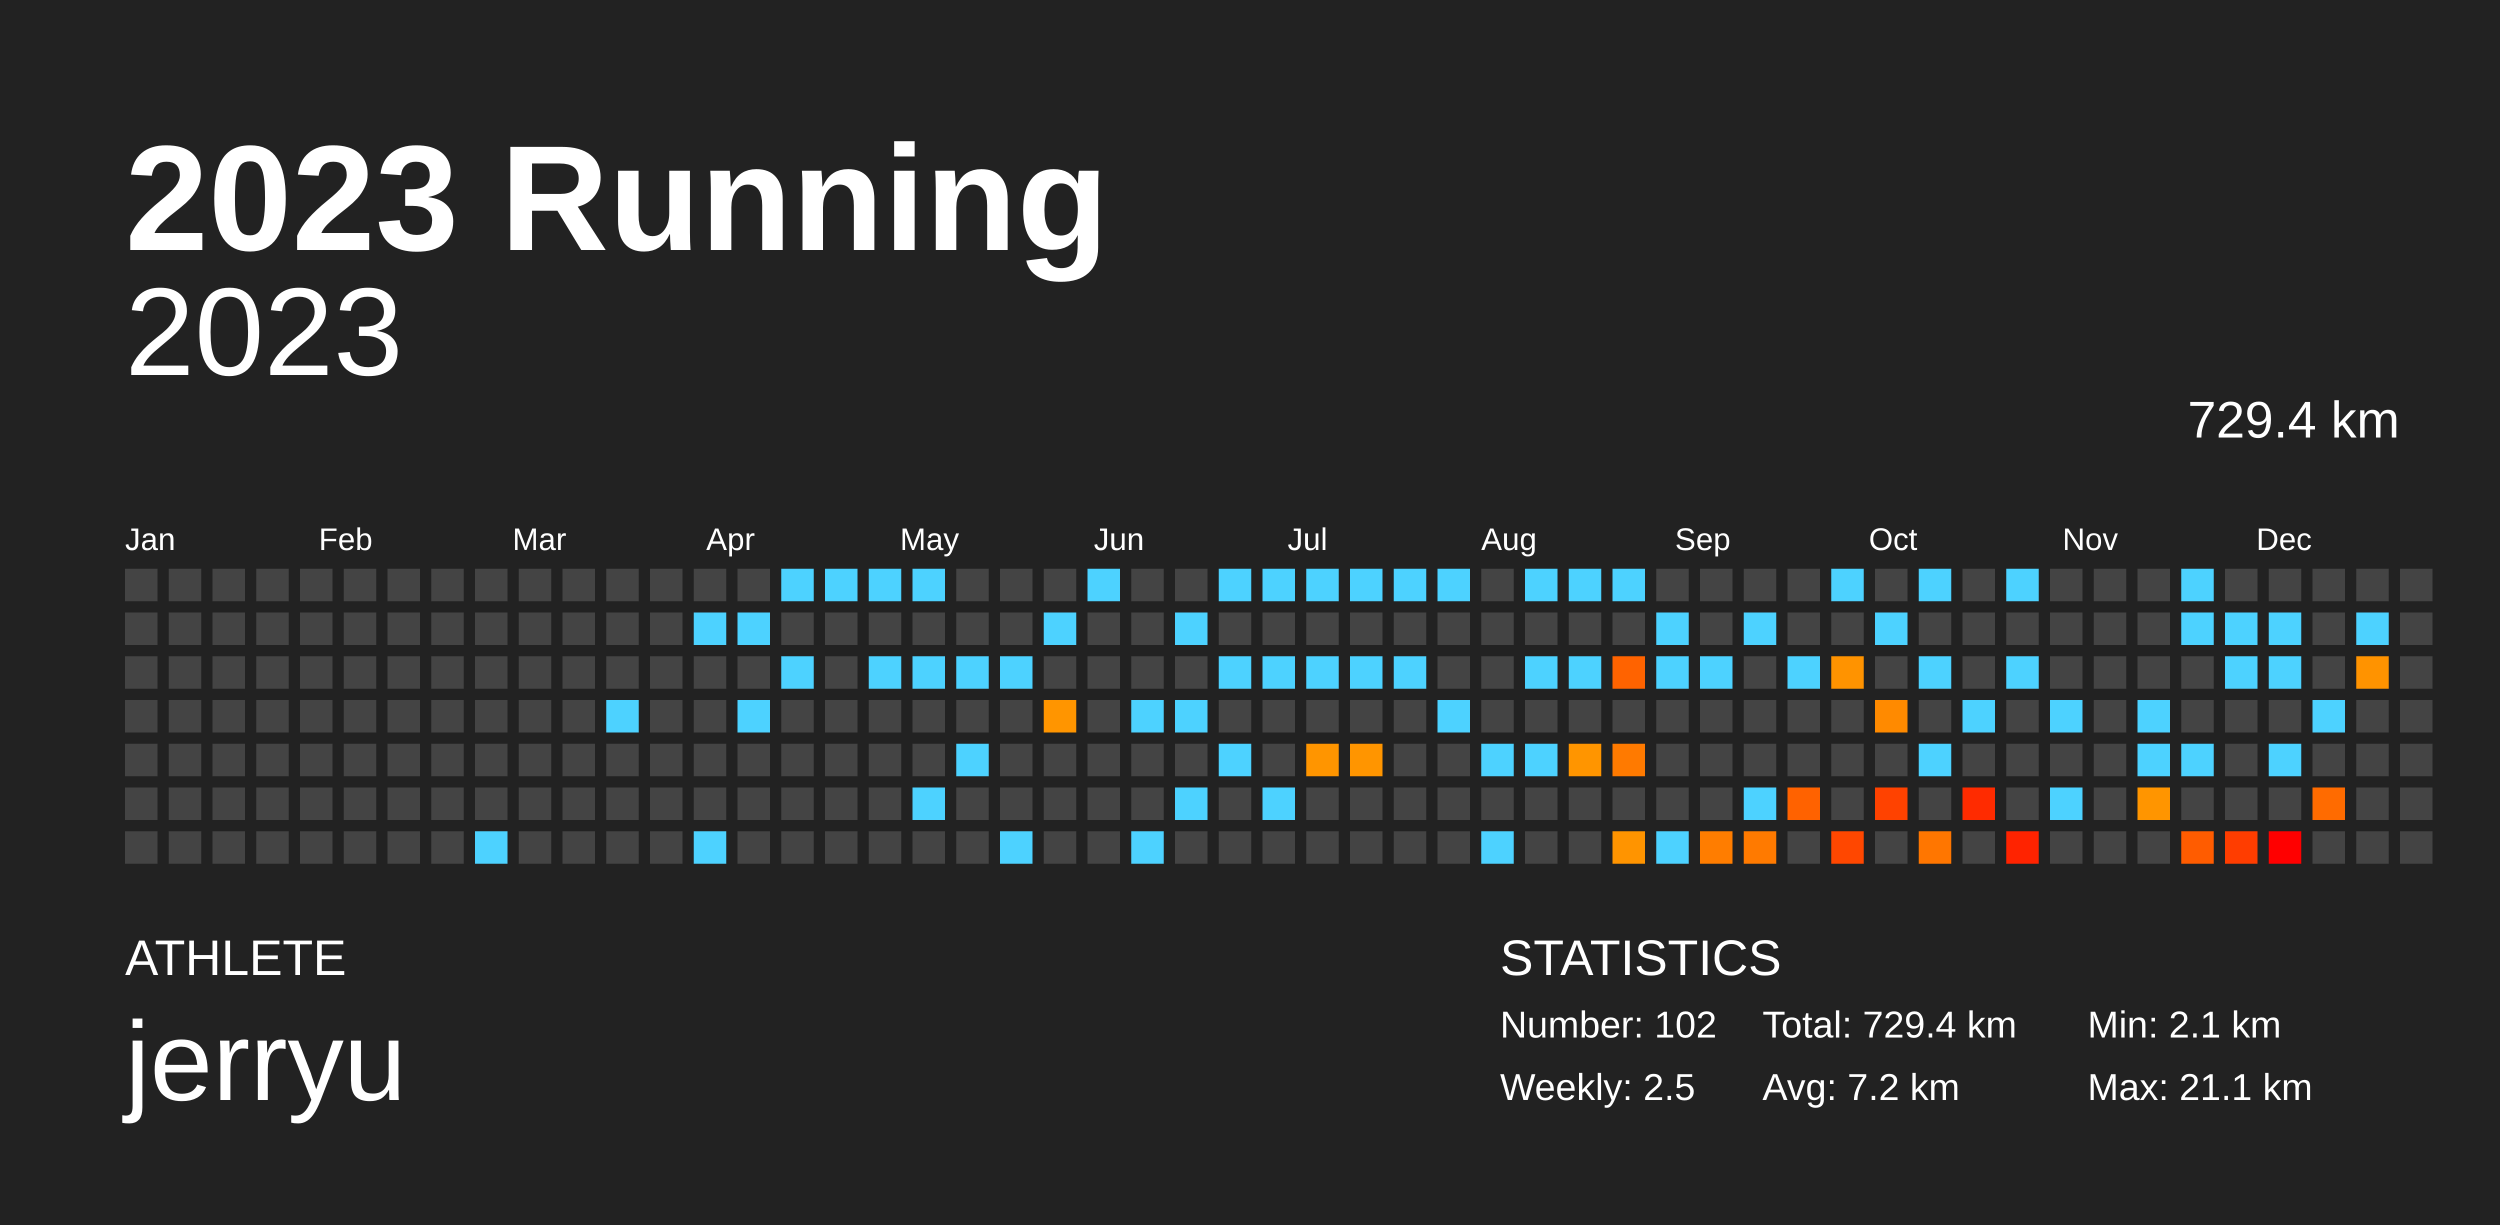
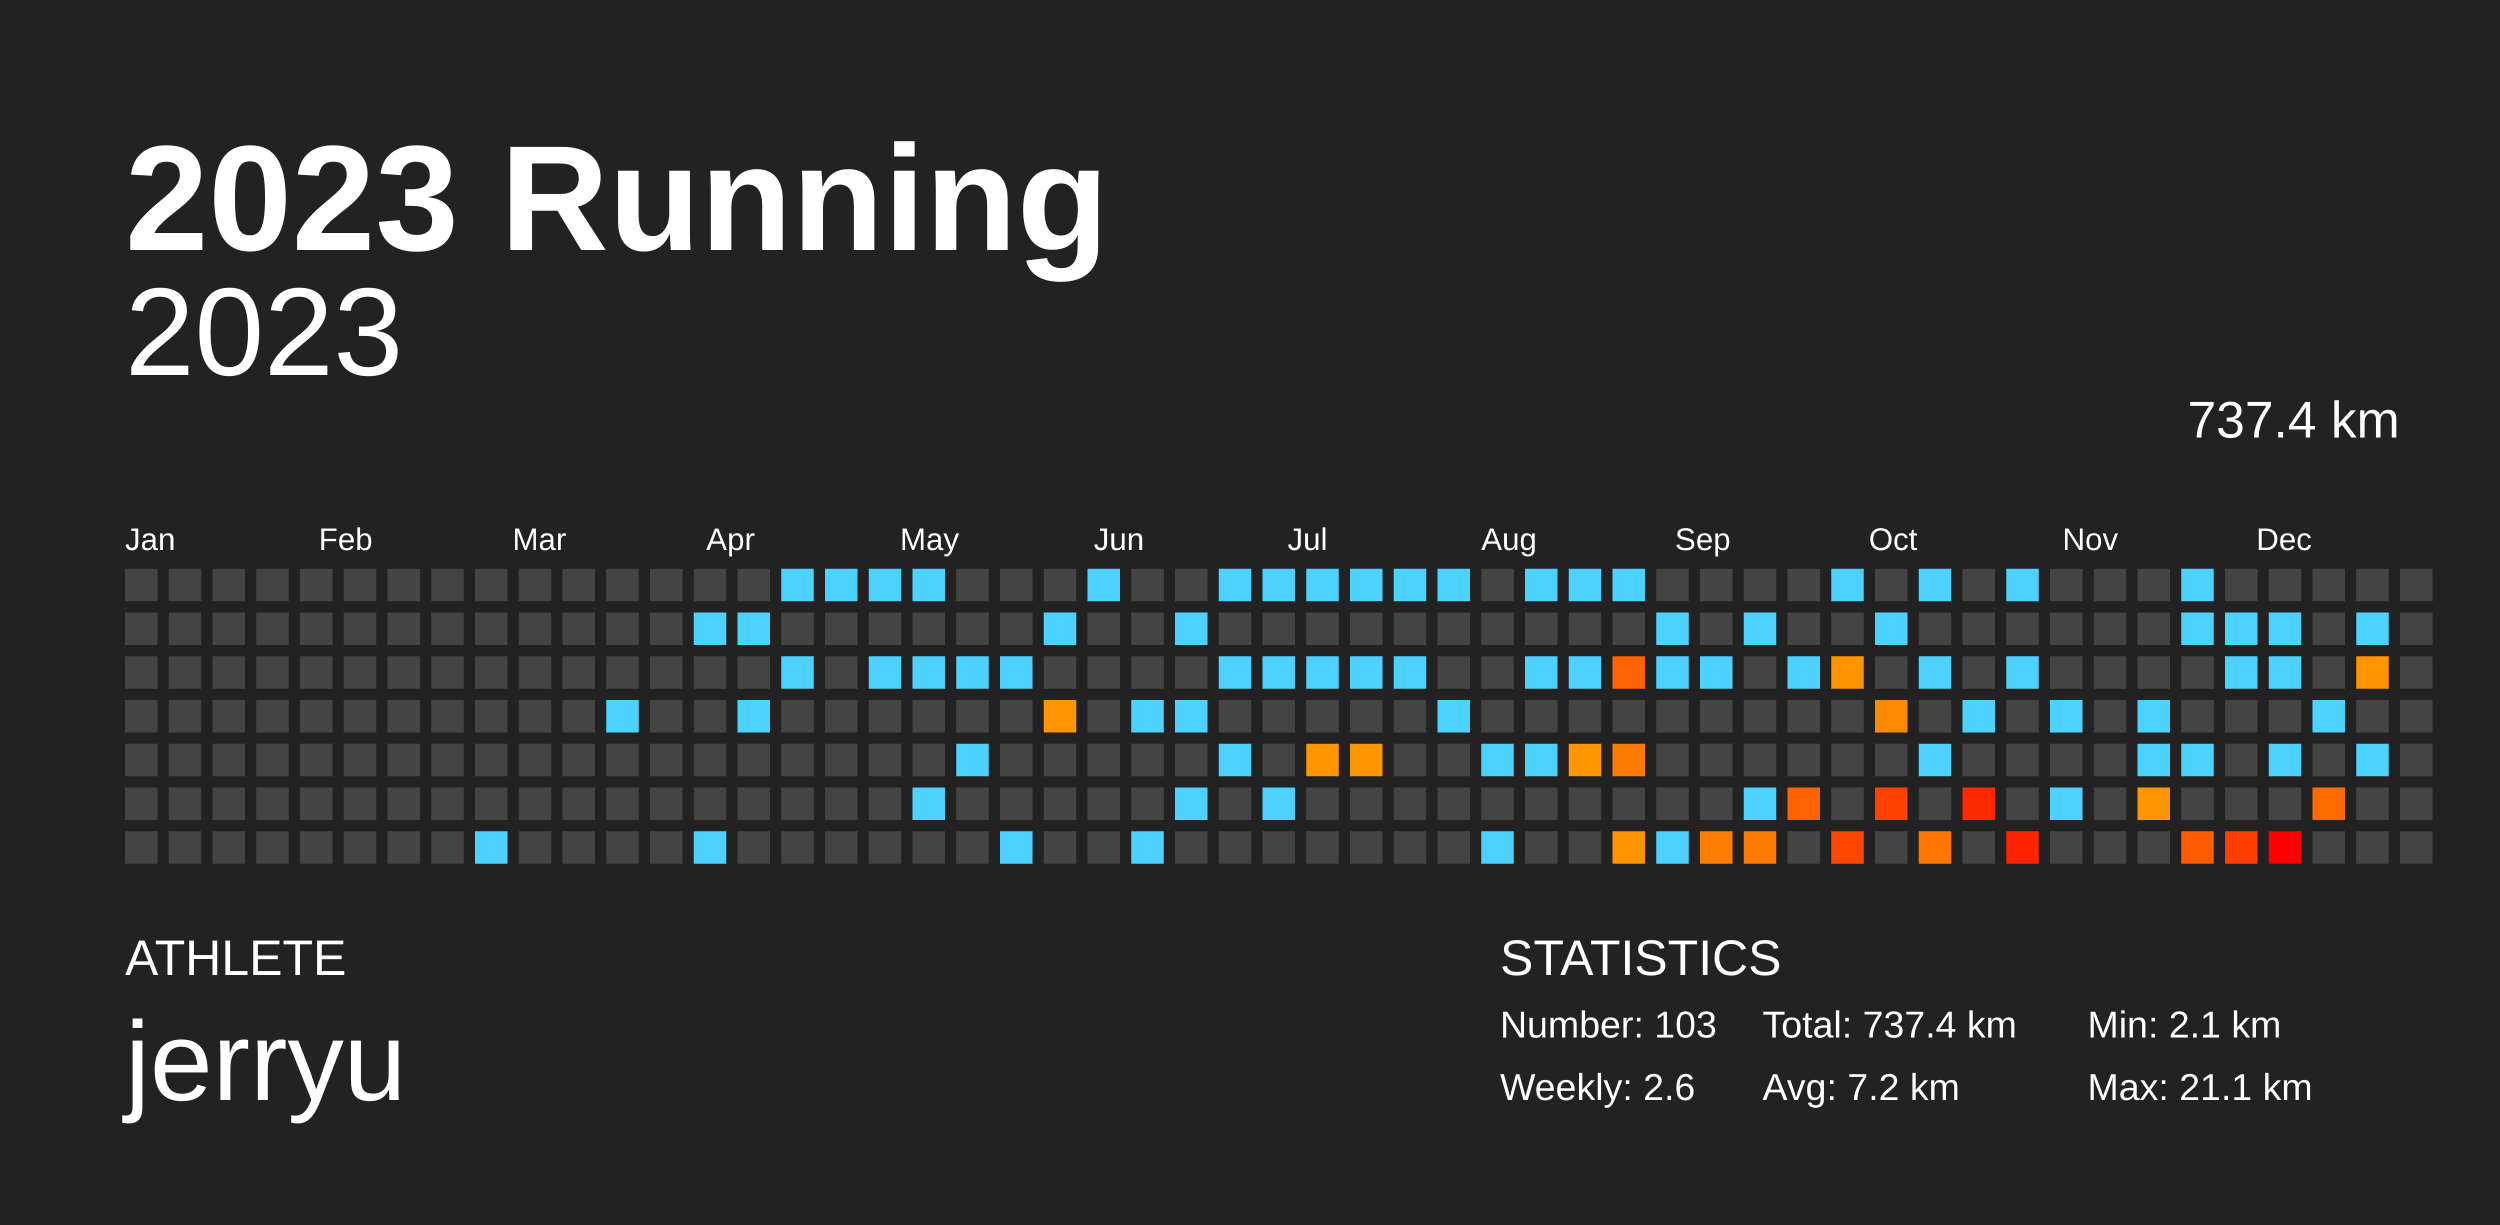
<svg xmlns="http://www.w3.org/2000/svg" baseProfile="full" height="98mm" version="1.1" viewBox="0,0,200,98" width="200mm">
  <defs />
  <rect fill="#222222" height="98" width="200" x="0" y="0" />
  <text fill="#FFFFFF" style="font-size:12px; font-family:Arial; font-weight:bold;" x="10" y="20">2023 Running</text>
  <text fill="#FFFFFF" style="font-size:4px; font-family:Arial" x="10" y="78">ATHLETE</text>
  <text fill="#FFFFFF" style="font-size:9px; font-family:Arial" x="10" y="88">jerryu</text>
  <text fill="#FFFFFF" style="font-size:4px; font-family:Arial" x="120" y="78">STATISTICS</text>
-   <text fill="#FFFFFF" style="font-size:3px; font-family:Arial" x="120" y="83">Number: 102</text>
-   <text fill="#FFFFFF" style="font-size:3px; font-family:Arial" x="120" y="88">Weekly: 2.5</text>
-   <text fill="#FFFFFF" style="font-size:3px; font-family:Arial" x="141" y="83">Total: 729.4 km</text>
+   <text fill="#FFFFFF" style="font-size:3px; font-family:Arial" x="120" y="83">Number: 103</text>
+   <text fill="#FFFFFF" style="font-size:3px; font-family:Arial" x="120" y="88">Weekly: 2.6</text>
+   <text fill="#FFFFFF" style="font-size:3px; font-family:Arial" x="141" y="83">Total: 737.4 km</text>
  <text fill="#FFFFFF" style="font-size:3px; font-family:Arial" x="141" y="88">Avg: 7.2 km</text>
  <text fill="#FFFFFF" style="font-size:3px; font-family:Arial" x="167" y="83">Min: 2.1 km</text>
  <text fill="#FFFFFF" style="font-size:3px; font-family:Arial" x="167" y="88">Max: 21.1 km</text>
  <text alignment-baseline="hanging" fill="#FFFFFF" style="font-size:10.0px; font-family:Arial;" x="10" y="30">2023</text>
-   <text alignment-baseline="hanging" fill="#FFFFFF" style="font-size:4.125px; font-family:Arial;" x="175" y="35">729.4 km</text>
+   <text alignment-baseline="hanging" fill="#FFFFFF" style="font-size:4.125px; font-family:Arial;" x="175" y="35">737.4 km</text>
  <text fill="#FFFFFF" style="font-size:2.5px; font-family:Arial" x="10.0" y="44">Jan</text>
  <text fill="#FFFFFF" style="font-size:2.5px; font-family:Arial" x="25.5" y="44">Feb</text>
  <text fill="#FFFFFF" style="font-size:2.5px; font-family:Arial" x="41.0" y="44">Mar</text>
  <text fill="#FFFFFF" style="font-size:2.5px; font-family:Arial" x="56.5" y="44">Apr</text>
  <text fill="#FFFFFF" style="font-size:2.5px; font-family:Arial" x="72.0" y="44">May</text>
  <text fill="#FFFFFF" style="font-size:2.5px; font-family:Arial" x="87.5" y="44">Jun</text>
  <text fill="#FFFFFF" style="font-size:2.5px; font-family:Arial" x="103.0" y="44">Jul</text>
  <text fill="#FFFFFF" style="font-size:2.5px; font-family:Arial" x="118.5" y="44">Aug</text>
  <text fill="#FFFFFF" style="font-size:2.5px; font-family:Arial" x="134.0" y="44">Sep</text>
  <text fill="#FFFFFF" style="font-size:2.5px; font-family:Arial" x="149.5" y="44">Oct</text>
  <text fill="#FFFFFF" style="font-size:2.5px; font-family:Arial" x="165.0" y="44">Nov</text>
  <text fill="#FFFFFF" style="font-size:2.5px; font-family:Arial" x="180.5" y="44">Dec</text>
  <rect fill="#444444" height="2.6" width="2.6" x="10.0" y="45.5" />
  <rect fill="#444444" height="2.6" width="2.6" x="10.0" y="49.0" />
  <rect fill="#444444" height="2.6" width="2.6" x="10.0" y="52.5" />
  <rect fill="#444444" height="2.6" width="2.6" x="10.0" y="56.0" />
  <rect fill="#444444" height="2.6" width="2.6" x="10.0" y="59.5" />
  <rect fill="#444444" height="2.6" width="2.6" x="10.0" y="63.0" />
  <rect fill="#444444" height="2.6" width="2.6" x="10.0" y="66.5" />
  <rect fill="#444444" height="2.6" width="2.6" x="13.5" y="45.5" />
  <rect fill="#444444" height="2.6" width="2.6" x="13.5" y="49.0" />
  <rect fill="#444444" height="2.6" width="2.6" x="13.5" y="52.5" />
  <rect fill="#444444" height="2.6" width="2.6" x="13.5" y="56.0" />
  <rect fill="#444444" height="2.6" width="2.6" x="13.5" y="59.5" />
  <rect fill="#444444" height="2.6" width="2.6" x="13.5" y="63.0" />
  <rect fill="#444444" height="2.6" width="2.6" x="13.5" y="66.5" />
  <rect fill="#444444" height="2.6" width="2.6" x="17.0" y="45.5" />
  <rect fill="#444444" height="2.6" width="2.6" x="17.0" y="49.0" />
  <rect fill="#444444" height="2.6" width="2.6" x="17.0" y="52.5" />
  <rect fill="#444444" height="2.6" width="2.6" x="17.0" y="56.0" />
  <rect fill="#444444" height="2.6" width="2.6" x="17.0" y="59.5" />
  <rect fill="#444444" height="2.6" width="2.6" x="17.0" y="63.0" />
  <rect fill="#444444" height="2.6" width="2.6" x="17.0" y="66.5" />
  <rect fill="#444444" height="2.6" width="2.6" x="20.5" y="45.5" />
  <rect fill="#444444" height="2.6" width="2.6" x="20.5" y="49.0" />
  <rect fill="#444444" height="2.6" width="2.6" x="20.5" y="52.5" />
  <rect fill="#444444" height="2.6" width="2.6" x="20.5" y="56.0" />
  <rect fill="#444444" height="2.6" width="2.6" x="20.5" y="59.5" />
  <rect fill="#444444" height="2.6" width="2.6" x="20.5" y="63.0" />
  <rect fill="#444444" height="2.6" width="2.6" x="20.5" y="66.5" />
  <rect fill="#444444" height="2.6" width="2.6" x="24.0" y="45.5" />
  <rect fill="#444444" height="2.6" width="2.6" x="24.0" y="49.0" />
  <rect fill="#444444" height="2.6" width="2.6" x="24.0" y="52.5" />
  <rect fill="#444444" height="2.6" width="2.6" x="24.0" y="56.0" />
  <rect fill="#444444" height="2.6" width="2.6" x="24.0" y="59.5" />
  <rect fill="#444444" height="2.6" width="2.6" x="24.0" y="63.0" />
  <rect fill="#444444" height="2.6" width="2.6" x="24.0" y="66.5" />
  <rect fill="#444444" height="2.6" width="2.6" x="27.5" y="45.5" />
  <rect fill="#444444" height="2.6" width="2.6" x="27.5" y="49.0" />
  <rect fill="#444444" height="2.6" width="2.6" x="27.5" y="52.5" />
  <rect fill="#444444" height="2.6" width="2.6" x="27.5" y="56.0" />
  <rect fill="#444444" height="2.6" width="2.6" x="27.5" y="59.5" />
  <rect fill="#444444" height="2.6" width="2.6" x="27.5" y="63.0" />
  <rect fill="#444444" height="2.6" width="2.6" x="27.5" y="66.5" />
  <rect fill="#444444" height="2.6" width="2.6" x="31.0" y="45.5" />
  <rect fill="#444444" height="2.6" width="2.6" x="31.0" y="49.0" />
  <rect fill="#444444" height="2.6" width="2.6" x="31.0" y="52.5" />
  <rect fill="#444444" height="2.6" width="2.6" x="31.0" y="56.0" />
  <rect fill="#444444" height="2.6" width="2.6" x="31.0" y="59.5" />
  <rect fill="#444444" height="2.6" width="2.6" x="31.0" y="63.0" />
  <rect fill="#444444" height="2.6" width="2.6" x="31.0" y="66.5" />
  <rect fill="#444444" height="2.6" width="2.6" x="34.5" y="45.5" />
  <rect fill="#444444" height="2.6" width="2.6" x="34.5" y="49.0" />
  <rect fill="#444444" height="2.6" width="2.6" x="34.5" y="52.5" />
  <rect fill="#444444" height="2.6" width="2.6" x="34.5" y="56.0" />
  <rect fill="#444444" height="2.6" width="2.6" x="34.5" y="59.5" />
  <rect fill="#444444" height="2.6" width="2.6" x="34.5" y="63.0" />
  <rect fill="#444444" height="2.6" width="2.6" x="34.5" y="66.5" />
  <rect fill="#444444" height="2.6" width="2.6" x="38.0" y="45.5" />
  <rect fill="#444444" height="2.6" width="2.6" x="38.0" y="49.0" />
  <rect fill="#444444" height="2.6" width="2.6" x="38.0" y="52.5" />
  <rect fill="#444444" height="2.6" width="2.6" x="38.0" y="56.0" />
  <rect fill="#444444" height="2.6" width="2.6" x="38.0" y="59.5" />
  <rect fill="#444444" height="2.6" width="2.6" x="38.0" y="63.0" />
  <rect fill="#4dd2ff" height="2.6" width="2.6" x="38.0" y="66.5" />
  <rect fill="#444444" height="2.6" width="2.6" x="41.5" y="45.5" />
  <rect fill="#444444" height="2.6" width="2.6" x="41.5" y="49.0" />
  <rect fill="#444444" height="2.6" width="2.6" x="41.5" y="52.5" />
  <rect fill="#444444" height="2.6" width="2.6" x="41.5" y="56.0" />
  <rect fill="#444444" height="2.6" width="2.6" x="41.5" y="59.5" />
  <rect fill="#444444" height="2.6" width="2.6" x="41.5" y="63.0" />
  <rect fill="#444444" height="2.6" width="2.6" x="41.5" y="66.5" />
  <rect fill="#444444" height="2.6" width="2.6" x="45.0" y="45.5" />
  <rect fill="#444444" height="2.6" width="2.6" x="45.0" y="49.0" />
  <rect fill="#444444" height="2.6" width="2.6" x="45.0" y="52.5" />
  <rect fill="#444444" height="2.6" width="2.6" x="45.0" y="56.0" />
  <rect fill="#444444" height="2.6" width="2.6" x="45.0" y="59.5" />
  <rect fill="#444444" height="2.6" width="2.6" x="45.0" y="63.0" />
  <rect fill="#444444" height="2.6" width="2.6" x="45.0" y="66.5" />
  <rect fill="#444444" height="2.6" width="2.6" x="48.5" y="45.5" />
  <rect fill="#444444" height="2.6" width="2.6" x="48.5" y="49.0" />
  <rect fill="#444444" height="2.6" width="2.6" x="48.5" y="52.5" />
  <rect fill="#4dd2ff" height="2.6" width="2.6" x="48.5" y="56.0" />
  <rect fill="#444444" height="2.6" width="2.6" x="48.5" y="59.5" />
  <rect fill="#444444" height="2.6" width="2.6" x="48.5" y="63.0" />
  <rect fill="#444444" height="2.6" width="2.6" x="48.5" y="66.5" />
  <rect fill="#444444" height="2.6" width="2.6" x="52.0" y="45.5" />
  <rect fill="#444444" height="2.6" width="2.6" x="52.0" y="49.0" />
  <rect fill="#444444" height="2.6" width="2.6" x="52.0" y="52.5" />
  <rect fill="#444444" height="2.6" width="2.6" x="52.0" y="56.0" />
  <rect fill="#444444" height="2.6" width="2.6" x="52.0" y="59.5" />
  <rect fill="#444444" height="2.6" width="2.6" x="52.0" y="63.0" />
  <rect fill="#444444" height="2.6" width="2.6" x="52.0" y="66.5" />
  <rect fill="#444444" height="2.6" width="2.6" x="55.5" y="45.5" />
  <rect fill="#4dd2ff" height="2.6" width="2.6" x="55.5" y="49.0" />
  <rect fill="#444444" height="2.6" width="2.6" x="55.5" y="52.5" />
  <rect fill="#444444" height="2.6" width="2.6" x="55.5" y="56.0" />
  <rect fill="#444444" height="2.6" width="2.6" x="55.5" y="59.5" />
  <rect fill="#444444" height="2.6" width="2.6" x="55.5" y="63.0" />
  <rect fill="#4dd2ff" height="2.6" width="2.6" x="55.5" y="66.5" />
  <rect fill="#444444" height="2.6" width="2.6" x="59.0" y="45.5" />
  <rect fill="#4dd2ff" height="2.6" width="2.6" x="59.0" y="49.0" />
  <rect fill="#444444" height="2.6" width="2.6" x="59.0" y="52.5" />
  <rect fill="#4dd2ff" height="2.6" width="2.6" x="59.0" y="56.0" />
  <rect fill="#444444" height="2.6" width="2.6" x="59.0" y="59.5" />
  <rect fill="#444444" height="2.6" width="2.6" x="59.0" y="63.0" />
  <rect fill="#444444" height="2.6" width="2.6" x="59.0" y="66.5" />
  <rect fill="#4dd2ff" height="2.6" width="2.6" x="62.5" y="45.5" />
  <rect fill="#444444" height="2.6" width="2.6" x="62.5" y="49.0" />
  <rect fill="#4dd2ff" height="2.6" width="2.6" x="62.5" y="52.5" />
  <rect fill="#444444" height="2.6" width="2.6" x="62.5" y="56.0" />
  <rect fill="#444444" height="2.6" width="2.6" x="62.5" y="59.5" />
  <rect fill="#444444" height="2.6" width="2.6" x="62.5" y="63.0" />
  <rect fill="#444444" height="2.6" width="2.6" x="62.5" y="66.5" />
  <rect fill="#4dd2ff" height="2.6" width="2.6" x="66.0" y="45.5" />
  <rect fill="#444444" height="2.6" width="2.6" x="66.0" y="49.0" />
  <rect fill="#444444" height="2.6" width="2.6" x="66.0" y="52.5" />
  <rect fill="#444444" height="2.6" width="2.6" x="66.0" y="56.0" />
  <rect fill="#444444" height="2.6" width="2.6" x="66.0" y="59.5" />
  <rect fill="#444444" height="2.6" width="2.6" x="66.0" y="63.0" />
  <rect fill="#444444" height="2.6" width="2.6" x="66.0" y="66.5" />
  <rect fill="#4dd2ff" height="2.6" width="2.6" x="69.5" y="45.5" />
  <rect fill="#444444" height="2.6" width="2.6" x="69.5" y="49.0" />
  <rect fill="#4dd2ff" height="2.6" width="2.6" x="69.5" y="52.5" />
  <rect fill="#444444" height="2.6" width="2.6" x="69.5" y="56.0" />
  <rect fill="#444444" height="2.6" width="2.6" x="69.5" y="59.5" />
  <rect fill="#444444" height="2.6" width="2.6" x="69.5" y="63.0" />
  <rect fill="#444444" height="2.6" width="2.6" x="69.5" y="66.5" />
  <rect fill="#4dd2ff" height="2.6" width="2.6" x="73.0" y="45.5" />
  <rect fill="#444444" height="2.6" width="2.6" x="73.0" y="49.0" />
  <rect fill="#4dd2ff" height="2.6" width="2.6" x="73.0" y="52.5" />
  <rect fill="#444444" height="2.6" width="2.6" x="73.0" y="56.0" />
  <rect fill="#444444" height="2.6" width="2.6" x="73.0" y="59.5" />
  <rect fill="#4dd2ff" height="2.6" width="2.6" x="73.0" y="63.0" />
  <rect fill="#444444" height="2.6" width="2.6" x="73.0" y="66.5" />
  <rect fill="#444444" height="2.6" width="2.6" x="76.5" y="45.5" />
  <rect fill="#444444" height="2.6" width="2.6" x="76.5" y="49.0" />
  <rect fill="#4dd2ff" height="2.6" width="2.6" x="76.5" y="52.5" />
  <rect fill="#444444" height="2.6" width="2.6" x="76.5" y="56.0" />
  <rect fill="#4dd2ff" height="2.6" width="2.6" x="76.5" y="59.5" />
  <rect fill="#444444" height="2.6" width="2.6" x="76.5" y="63.0" />
  <rect fill="#444444" height="2.6" width="2.6" x="76.5" y="66.5" />
  <rect fill="#444444" height="2.6" width="2.6" x="80.0" y="45.5" />
  <rect fill="#444444" height="2.6" width="2.6" x="80.0" y="49.0" />
  <rect fill="#4dd2ff" height="2.6" width="2.6" x="80.0" y="52.5" />
  <rect fill="#444444" height="2.6" width="2.6" x="80.0" y="56.0" />
  <rect fill="#444444" height="2.6" width="2.6" x="80.0" y="59.5" />
  <rect fill="#444444" height="2.6" width="2.6" x="80.0" y="63.0" />
  <rect fill="#4dd2ff" height="2.6" width="2.6" x="80.0" y="66.5" />
  <rect fill="#444444" height="2.6" width="2.6" x="83.5" y="45.5" />
  <rect fill="#4dd2ff" height="2.6" width="2.6" x="83.5" y="49.0" />
  <rect fill="#444444" height="2.6" width="2.6" x="83.5" y="52.5" />
  <rect fill="#ff9500" height="2.6" width="2.6" x="83.5" y="56.0" />
  <rect fill="#444444" height="2.6" width="2.6" x="83.5" y="59.5" />
  <rect fill="#444444" height="2.6" width="2.6" x="83.5" y="63.0" />
  <rect fill="#444444" height="2.6" width="2.6" x="83.5" y="66.5" />
  <rect fill="#4dd2ff" height="2.6" width="2.6" x="87.0" y="45.5" />
  <rect fill="#444444" height="2.6" width="2.6" x="87.0" y="49.0" />
  <rect fill="#444444" height="2.6" width="2.6" x="87.0" y="52.5" />
  <rect fill="#444444" height="2.6" width="2.6" x="87.0" y="56.0" />
  <rect fill="#444444" height="2.6" width="2.6" x="87.0" y="59.5" />
  <rect fill="#444444" height="2.6" width="2.6" x="87.0" y="63.0" />
  <rect fill="#444444" height="2.6" width="2.6" x="87.0" y="66.5" />
  <rect fill="#444444" height="2.6" width="2.6" x="90.5" y="45.5" />
  <rect fill="#444444" height="2.6" width="2.6" x="90.5" y="49.0" />
  <rect fill="#444444" height="2.6" width="2.6" x="90.5" y="52.5" />
  <rect fill="#4dd2ff" height="2.6" width="2.6" x="90.5" y="56.0" />
  <rect fill="#444444" height="2.6" width="2.6" x="90.5" y="59.5" />
  <rect fill="#444444" height="2.6" width="2.6" x="90.5" y="63.0" />
  <rect fill="#4dd2ff" height="2.6" width="2.6" x="90.5" y="66.5" />
  <rect fill="#444444" height="2.6" width="2.6" x="94.0" y="45.5" />
  <rect fill="#4dd2ff" height="2.6" width="2.6" x="94.0" y="49.0" />
  <rect fill="#444444" height="2.6" width="2.6" x="94.0" y="52.5" />
  <rect fill="#4dd2ff" height="2.6" width="2.6" x="94.0" y="56.0" />
  <rect fill="#444444" height="2.6" width="2.6" x="94.0" y="59.5" />
  <rect fill="#4dd2ff" height="2.6" width="2.6" x="94.0" y="63.0" />
  <rect fill="#444444" height="2.6" width="2.6" x="94.0" y="66.5" />
  <rect fill="#4dd2ff" height="2.6" width="2.6" x="97.5" y="45.5" />
  <rect fill="#444444" height="2.6" width="2.6" x="97.5" y="49.0" />
  <rect fill="#4dd2ff" height="2.6" width="2.6" x="97.5" y="52.5" />
  <rect fill="#444444" height="2.6" width="2.6" x="97.5" y="56.0" />
  <rect fill="#4dd2ff" height="2.6" width="2.6" x="97.5" y="59.5" />
  <rect fill="#444444" height="2.6" width="2.6" x="97.5" y="63.0" />
  <rect fill="#444444" height="2.6" width="2.6" x="97.5" y="66.5" />
  <rect fill="#4dd2ff" height="2.6" width="2.6" x="101.0" y="45.5" />
  <rect fill="#444444" height="2.6" width="2.6" x="101.0" y="49.0" />
  <rect fill="#4dd2ff" height="2.6" width="2.6" x="101.0" y="52.5" />
  <rect fill="#444444" height="2.6" width="2.6" x="101.0" y="56.0" />
  <rect fill="#444444" height="2.6" width="2.6" x="101.0" y="59.5" />
  <rect fill="#4dd2ff" height="2.6" width="2.6" x="101.0" y="63.0" />
  <rect fill="#444444" height="2.6" width="2.6" x="101.0" y="66.5" />
  <rect fill="#4dd2ff" height="2.6" width="2.6" x="104.5" y="45.5" />
  <rect fill="#444444" height="2.6" width="2.6" x="104.5" y="49.0" />
  <rect fill="#4dd2ff" height="2.6" width="2.6" x="104.5" y="52.5" />
  <rect fill="#444444" height="2.6" width="2.6" x="104.5" y="56.0" />
  <rect fill="#ff9500" height="2.6" width="2.6" x="104.5" y="59.5" />
  <rect fill="#444444" height="2.6" width="2.6" x="104.5" y="63.0" />
  <rect fill="#444444" height="2.6" width="2.6" x="104.5" y="66.5" />
  <rect fill="#4dd2ff" height="2.6" width="2.6" x="108.0" y="45.5" />
  <rect fill="#444444" height="2.6" width="2.6" x="108.0" y="49.0" />
  <rect fill="#4dd2ff" height="2.6" width="2.6" x="108.0" y="52.5" />
  <rect fill="#444444" height="2.6" width="2.6" x="108.0" y="56.0" />
  <rect fill="#ff9500" height="2.6" width="2.6" x="108.0" y="59.5" />
  <rect fill="#444444" height="2.6" width="2.6" x="108.0" y="63.0" />
  <rect fill="#444444" height="2.6" width="2.6" x="108.0" y="66.5" />
  <rect fill="#4dd2ff" height="2.6" width="2.6" x="111.5" y="45.5" />
  <rect fill="#444444" height="2.6" width="2.6" x="111.5" y="49.0" />
  <rect fill="#4dd2ff" height="2.6" width="2.6" x="111.5" y="52.5" />
  <rect fill="#444444" height="2.6" width="2.6" x="111.5" y="56.0" />
  <rect fill="#444444" height="2.6" width="2.6" x="111.5" y="59.5" />
  <rect fill="#444444" height="2.6" width="2.6" x="111.5" y="63.0" />
  <rect fill="#444444" height="2.6" width="2.6" x="111.5" y="66.5" />
  <rect fill="#4dd2ff" height="2.6" width="2.6" x="115.0" y="45.5" />
  <rect fill="#444444" height="2.6" width="2.6" x="115.0" y="49.0" />
  <rect fill="#444444" height="2.6" width="2.6" x="115.0" y="52.5" />
  <rect fill="#4dd2ff" height="2.6" width="2.6" x="115.0" y="56.0" />
  <rect fill="#444444" height="2.6" width="2.6" x="115.0" y="59.5" />
  <rect fill="#444444" height="2.6" width="2.6" x="115.0" y="63.0" />
  <rect fill="#444444" height="2.6" width="2.6" x="115.0" y="66.5" />
  <rect fill="#444444" height="2.6" width="2.6" x="118.5" y="45.5" />
  <rect fill="#444444" height="2.6" width="2.6" x="118.5" y="49.0" />
  <rect fill="#444444" height="2.6" width="2.6" x="118.5" y="52.5" />
  <rect fill="#444444" height="2.6" width="2.6" x="118.5" y="56.0" />
  <rect fill="#4dd2ff" height="2.6" width="2.6" x="118.5" y="59.5" />
  <rect fill="#444444" height="2.6" width="2.6" x="118.5" y="63.0" />
  <rect fill="#4dd2ff" height="2.6" width="2.6" x="118.5" y="66.5" />
  <rect fill="#4dd2ff" height="2.6" width="2.6" x="122.0" y="45.5" />
  <rect fill="#444444" height="2.6" width="2.6" x="122.0" y="49.0" />
  <rect fill="#4dd2ff" height="2.6" width="2.6" x="122.0" y="52.5" />
  <rect fill="#444444" height="2.6" width="2.6" x="122.0" y="56.0" />
  <rect fill="#4dd2ff" height="2.6" width="2.6" x="122.0" y="59.5" />
  <rect fill="#444444" height="2.6" width="2.6" x="122.0" y="63.0" />
  <rect fill="#444444" height="2.6" width="2.6" x="122.0" y="66.5" />
  <rect fill="#4dd2ff" height="2.6" width="2.6" x="125.5" y="45.5" />
  <rect fill="#444444" height="2.6" width="2.6" x="125.5" y="49.0" />
  <rect fill="#4dd2ff" height="2.6" width="2.6" x="125.5" y="52.5" />
  <rect fill="#444444" height="2.6" width="2.6" x="125.5" y="56.0" />
  <rect fill="#ff9500" height="2.6" width="2.6" x="125.5" y="59.5" />
  <rect fill="#444444" height="2.6" width="2.6" x="125.5" y="63.0" />
  <rect fill="#444444" height="2.6" width="2.6" x="125.5" y="66.5" />
  <rect fill="#4dd2ff" height="2.6" width="2.6" x="129.0" y="45.5" />
  <rect fill="#444444" height="2.6" width="2.6" x="129.0" y="49.0" />
  <rect fill="#ff6300" height="2.6" width="2.6" x="129.0" y="52.5" />
  <rect fill="#444444" height="2.6" width="2.6" x="129.0" y="56.0" />
  <rect fill="#ff7a00" height="2.6" width="2.6" x="129.0" y="59.5" />
  <rect fill="#444444" height="2.6" width="2.6" x="129.0" y="63.0" />
  <rect fill="#ff9400" height="2.6" width="2.6" x="129.0" y="66.5" />
  <rect fill="#444444" height="2.6" width="2.6" x="132.5" y="45.5" />
  <rect fill="#4dd2ff" height="2.6" width="2.6" x="132.5" y="49.0" />
  <rect fill="#4dd2ff" height="2.6" width="2.6" x="132.5" y="52.5" />
  <rect fill="#444444" height="2.6" width="2.6" x="132.5" y="56.0" />
  <rect fill="#444444" height="2.6" width="2.6" x="132.5" y="59.5" />
  <rect fill="#444444" height="2.6" width="2.6" x="132.5" y="63.0" />
  <rect fill="#4dd2ff" height="2.6" width="2.6" x="132.5" y="66.5" />
  <rect fill="#444444" height="2.6" width="2.6" x="136.0" y="45.5" />
  <rect fill="#444444" height="2.6" width="2.6" x="136.0" y="49.0" />
  <rect fill="#4dd2ff" height="2.6" width="2.6" x="136.0" y="52.5" />
  <rect fill="#444444" height="2.6" width="2.6" x="136.0" y="56.0" />
  <rect fill="#444444" height="2.6" width="2.6" x="136.0" y="59.5" />
  <rect fill="#444444" height="2.6" width="2.6" x="136.0" y="63.0" />
  <rect fill="#ff7d00" height="2.6" width="2.6" x="136.0" y="66.5" />
  <rect fill="#444444" height="2.6" width="2.6" x="139.5" y="45.5" />
  <rect fill="#4dd2ff" height="2.6" width="2.6" x="139.5" y="49.0" />
  <rect fill="#444444" height="2.6" width="2.6" x="139.5" y="52.5" />
  <rect fill="#444444" height="2.6" width="2.6" x="139.5" y="56.0" />
  <rect fill="#444444" height="2.6" width="2.6" x="139.5" y="59.5" />
  <rect fill="#4dd2ff" height="2.6" width="2.6" x="139.5" y="63.0" />
  <rect fill="#ff7a00" height="2.6" width="2.6" x="139.5" y="66.5" />
  <rect fill="#444444" height="2.6" width="2.6" x="143.0" y="45.5" />
  <rect fill="#444444" height="2.6" width="2.6" x="143.0" y="49.0" />
  <rect fill="#4dd2ff" height="2.6" width="2.6" x="143.0" y="52.5" />
  <rect fill="#444444" height="2.6" width="2.6" x="143.0" y="56.0" />
  <rect fill="#444444" height="2.6" width="2.6" x="143.0" y="59.5" />
  <rect fill="#ff6200" height="2.6" width="2.6" x="143.0" y="63.0" />
  <rect fill="#444444" height="2.6" width="2.6" x="143.0" y="66.5" />
  <rect fill="#4dd2ff" height="2.6" width="2.6" x="146.5" y="45.5" />
  <rect fill="#444444" height="2.6" width="2.6" x="146.5" y="49.0" />
  <rect fill="#ff9300" height="2.6" width="2.6" x="146.5" y="52.5" />
  <rect fill="#444444" height="2.6" width="2.6" x="146.5" y="56.0" />
  <rect fill="#444444" height="2.6" width="2.6" x="146.5" y="59.5" />
  <rect fill="#444444" height="2.6" width="2.6" x="146.5" y="63.0" />
  <rect fill="#ff4700" height="2.6" width="2.6" x="146.5" y="66.5" />
  <rect fill="#444444" height="2.6" width="2.6" x="150.0" y="45.5" />
  <rect fill="#4dd2ff" height="2.6" width="2.6" x="150.0" y="49.0" />
  <rect fill="#444444" height="2.6" width="2.6" x="150.0" y="52.5" />
  <rect fill="#ff8a00" height="2.6" width="2.6" x="150.0" y="56.0" />
  <rect fill="#444444" height="2.6" width="2.6" x="150.0" y="59.5" />
  <rect fill="#ff4200" height="2.6" width="2.6" x="150.0" y="63.0" />
  <rect fill="#444444" height="2.6" width="2.6" x="150.0" y="66.5" />
  <rect fill="#4dd2ff" height="2.6" width="2.6" x="153.5" y="45.5" />
  <rect fill="#444444" height="2.6" width="2.6" x="153.5" y="49.0" />
  <rect fill="#4dd2ff" height="2.6" width="2.6" x="153.5" y="52.5" />
  <rect fill="#444444" height="2.6" width="2.6" x="153.5" y="56.0" />
  <rect fill="#4dd2ff" height="2.6" width="2.6" x="153.5" y="59.5" />
  <rect fill="#444444" height="2.6" width="2.6" x="153.5" y="63.0" />
  <rect fill="#ff7600" height="2.6" width="2.6" x="153.5" y="66.5" />
  <rect fill="#444444" height="2.6" width="2.6" x="157.0" y="45.5" />
  <rect fill="#444444" height="2.6" width="2.6" x="157.0" y="49.0" />
  <rect fill="#444444" height="2.6" width="2.6" x="157.0" y="52.5" />
  <rect fill="#4dd2ff" height="2.6" width="2.6" x="157.0" y="56.0" />
  <rect fill="#444444" height="2.6" width="2.6" x="157.0" y="59.5" />
  <rect fill="#ff2b00" height="2.6" width="2.6" x="157.0" y="63.0" />
  <rect fill="#444444" height="2.6" width="2.6" x="157.0" y="66.5" />
  <rect fill="#4dd2ff" height="2.6" width="2.6" x="160.5" y="45.5" />
  <rect fill="#444444" height="2.6" width="2.6" x="160.5" y="49.0" />
  <rect fill="#4dd2ff" height="2.6" width="2.6" x="160.5" y="52.5" />
  <rect fill="#444444" height="2.6" width="2.6" x="160.5" y="56.0" />
  <rect fill="#444444" height="2.6" width="2.6" x="160.5" y="59.5" />
  <rect fill="#444444" height="2.6" width="2.6" x="160.5" y="63.0" />
  <rect fill="#ff2300" height="2.6" width="2.6" x="160.5" y="66.5" />
  <rect fill="#444444" height="2.6" width="2.6" x="164.0" y="45.5" />
  <rect fill="#444444" height="2.6" width="2.6" x="164.0" y="49.0" />
  <rect fill="#444444" height="2.6" width="2.6" x="164.0" y="52.5" />
  <rect fill="#4dd2ff" height="2.6" width="2.6" x="164.0" y="56.0" />
  <rect fill="#444444" height="2.6" width="2.6" x="164.0" y="59.5" />
  <rect fill="#4dd2ff" height="2.6" width="2.6" x="164.0" y="63.0" />
  <rect fill="#444444" height="2.6" width="2.6" x="164.0" y="66.5" />
  <rect fill="#444444" height="2.6" width="2.6" x="167.5" y="45.5" />
  <rect fill="#444444" height="2.6" width="2.6" x="167.5" y="49.0" />
  <rect fill="#444444" height="2.6" width="2.6" x="167.5" y="52.5" />
  <rect fill="#444444" height="2.6" width="2.6" x="167.5" y="56.0" />
  <rect fill="#444444" height="2.6" width="2.6" x="167.5" y="59.5" />
  <rect fill="#444444" height="2.6" width="2.6" x="167.5" y="63.0" />
  <rect fill="#444444" height="2.6" width="2.6" x="167.5" y="66.5" />
  <rect fill="#444444" height="2.6" width="2.6" x="171.0" y="45.5" />
  <rect fill="#444444" height="2.6" width="2.6" x="171.0" y="49.0" />
  <rect fill="#444444" height="2.6" width="2.6" x="171.0" y="52.5" />
  <rect fill="#4dd2ff" height="2.6" width="2.6" x="171.0" y="56.0" />
  <rect fill="#4dd2ff" height="2.6" width="2.6" x="171.0" y="59.5" />
  <rect fill="#ff9500" height="2.6" width="2.6" x="171.0" y="63.0" />
  <rect fill="#444444" height="2.6" width="2.6" x="171.0" y="66.5" />
  <rect fill="#4dd2ff" height="2.6" width="2.6" x="174.5" y="45.5" />
  <rect fill="#4dd2ff" height="2.6" width="2.6" x="174.5" y="49.0" />
  <rect fill="#444444" height="2.6" width="2.6" x="174.5" y="52.5" />
  <rect fill="#444444" height="2.6" width="2.6" x="174.5" y="56.0" />
  <rect fill="#4dd2ff" height="2.6" width="2.6" x="174.5" y="59.5" />
  <rect fill="#444444" height="2.6" width="2.6" x="174.5" y="63.0" />
  <rect fill="#ff5c00" height="2.6" width="2.6" x="174.5" y="66.5" />
  <rect fill="#444444" height="2.6" width="2.6" x="178.0" y="45.5" />
  <rect fill="#4dd2ff" height="2.6" width="2.6" x="178.0" y="49.0" />
  <rect fill="#4dd2ff" height="2.6" width="2.6" x="178.0" y="52.5" />
  <rect fill="#444444" height="2.6" width="2.6" x="178.0" y="56.0" />
  <rect fill="#444444" height="2.6" width="2.6" x="178.0" y="59.5" />
  <rect fill="#444444" height="2.6" width="2.6" x="178.0" y="63.0" />
  <rect fill="#ff3d00" height="2.6" width="2.6" x="178.0" y="66.5" />
  <rect fill="#444444" height="2.6" width="2.6" x="181.5" y="45.5" />
  <rect fill="#4dd2ff" height="2.6" width="2.6" x="181.5" y="49.0" />
  <rect fill="#4dd2ff" height="2.6" width="2.6" x="181.5" y="52.5" />
  <rect fill="#444444" height="2.6" width="2.6" x="181.5" y="56.0" />
  <rect fill="#4dd2ff" height="2.6" width="2.6" x="181.5" y="59.5" />
  <rect fill="#444444" height="2.6" width="2.6" x="181.5" y="63.0" />
  <rect fill="red" height="2.6" width="2.6" x="181.5" y="66.5" />
  <rect fill="#444444" height="2.6" width="2.6" x="185.0" y="45.5" />
  <rect fill="#444444" height="2.6" width="2.6" x="185.0" y="49.0" />
  <rect fill="#444444" height="2.6" width="2.6" x="185.0" y="52.5" />
  <rect fill="#4dd2ff" height="2.6" width="2.6" x="185.0" y="56.0" />
  <rect fill="#444444" height="2.6" width="2.6" x="185.0" y="59.5" />
  <rect fill="#ff6b00" height="2.6" width="2.6" x="185.0" y="63.0" />
  <rect fill="#444444" height="2.6" width="2.6" x="185.0" y="66.5" />
  <rect fill="#444444" height="2.6" width="2.6" x="188.5" y="45.5" />
  <rect fill="#4dd2ff" height="2.6" width="2.6" x="188.5" y="49.0" />
  <rect fill="#ff9300" height="2.6" width="2.6" x="188.5" y="52.5" />
  <rect fill="#444444" height="2.6" width="2.6" x="188.5" y="56.0" />
-   <rect fill="#444444" height="2.6" width="2.6" x="188.5" y="59.5" />
+   <rect fill="#4dd2ff" height="2.6" width="2.6" x="188.5" y="59.5" />
  <rect fill="#444444" height="2.6" width="2.6" x="188.5" y="63.0" />
  <rect fill="#444444" height="2.6" width="2.6" x="188.5" y="66.5" />
  <rect fill="#444444" height="2.6" width="2.6" x="192.0" y="45.5" />
  <rect fill="#444444" height="2.6" width="2.6" x="192.0" y="49.0" />
  <rect fill="#444444" height="2.6" width="2.6" x="192.0" y="52.5" />
  <rect fill="#444444" height="2.6" width="2.6" x="192.0" y="56.0" />
  <rect fill="#444444" height="2.6" width="2.6" x="192.0" y="59.5" />
  <rect fill="#444444" height="2.6" width="2.6" x="192.0" y="63.0" />
  <rect fill="#444444" height="2.6" width="2.6" x="192.0" y="66.5" />
</svg>
